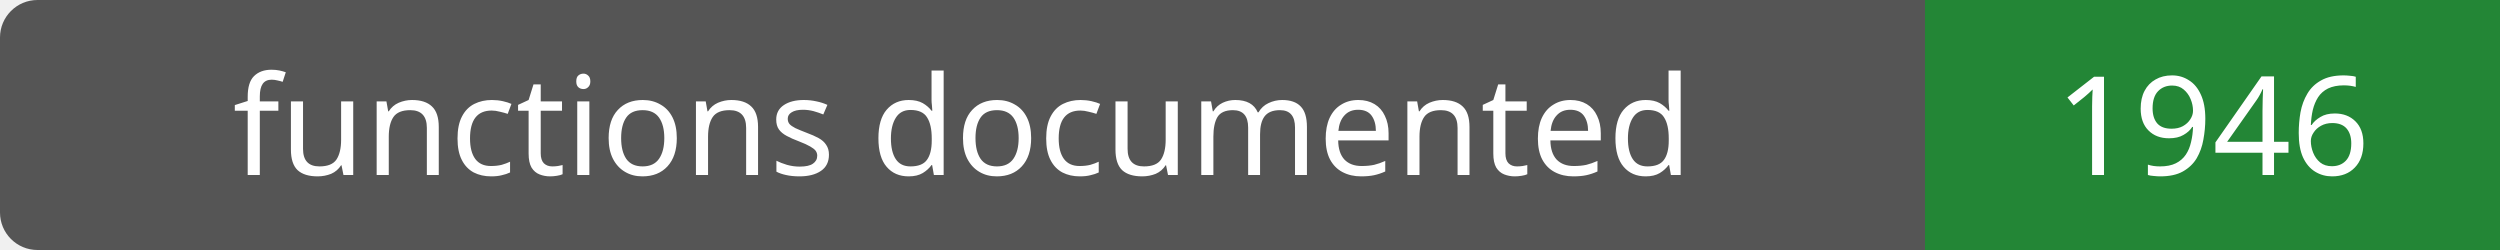
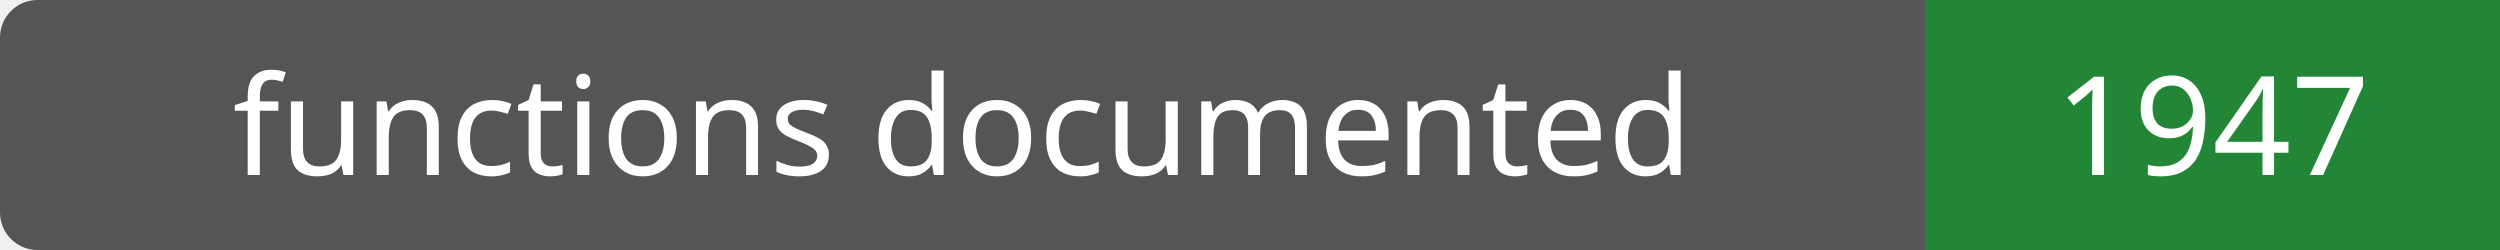
- <svg xmlns="http://www.w3.org/2000/svg" width="200" height="20" role="img" aria-label="functions documented: 1946">
+ <svg xmlns="http://www.w3.org/2000/svg" width="200" height="20" role="img" aria-label="functions documented: 1947">
  <rect width="200" height="20" rx="3" fill="#555" />
  <path fill="#238636" d="M154 0h46v20H154z" />
  <g fill="#fff" text-anchor="middle" font-family="Verdana,sans-serif" font-size="11">
    <text x="77.0" y="14">functions documented</text>
-     <text x="177.0" y="14">1946</text>
+     <text x="177.0" y="14">1947</text>
  </g>
</svg>
